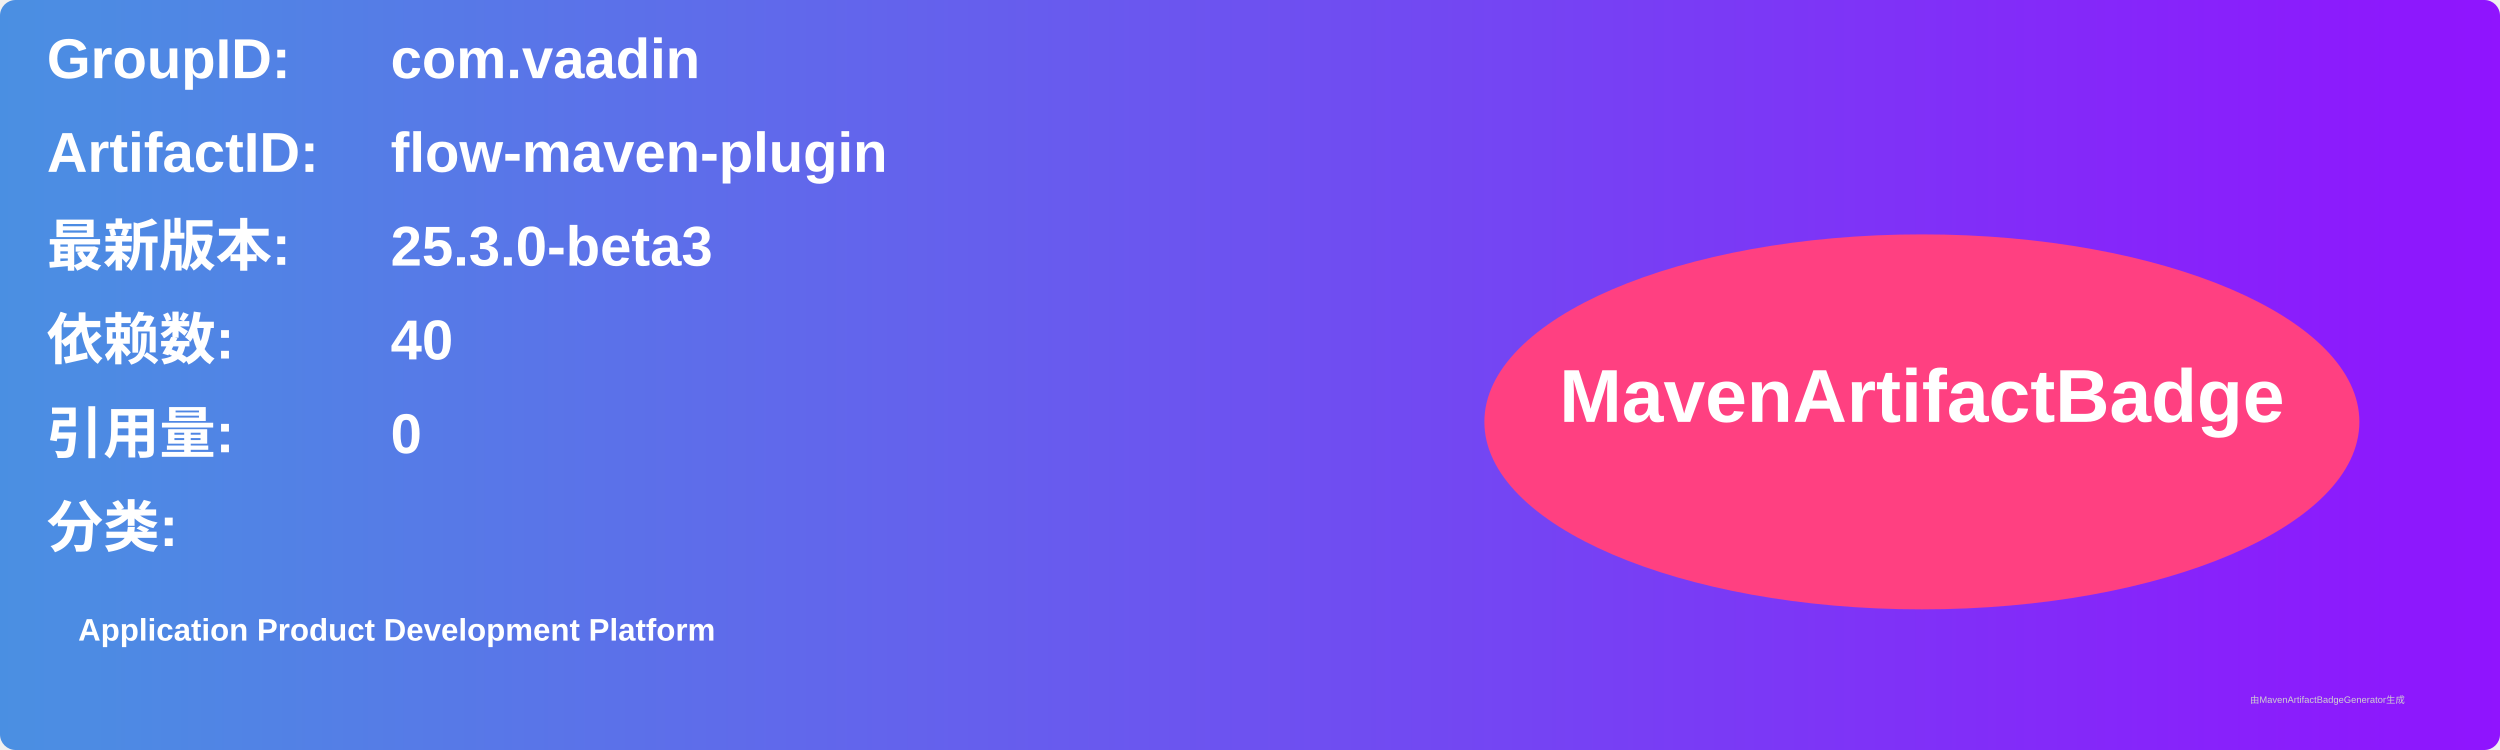
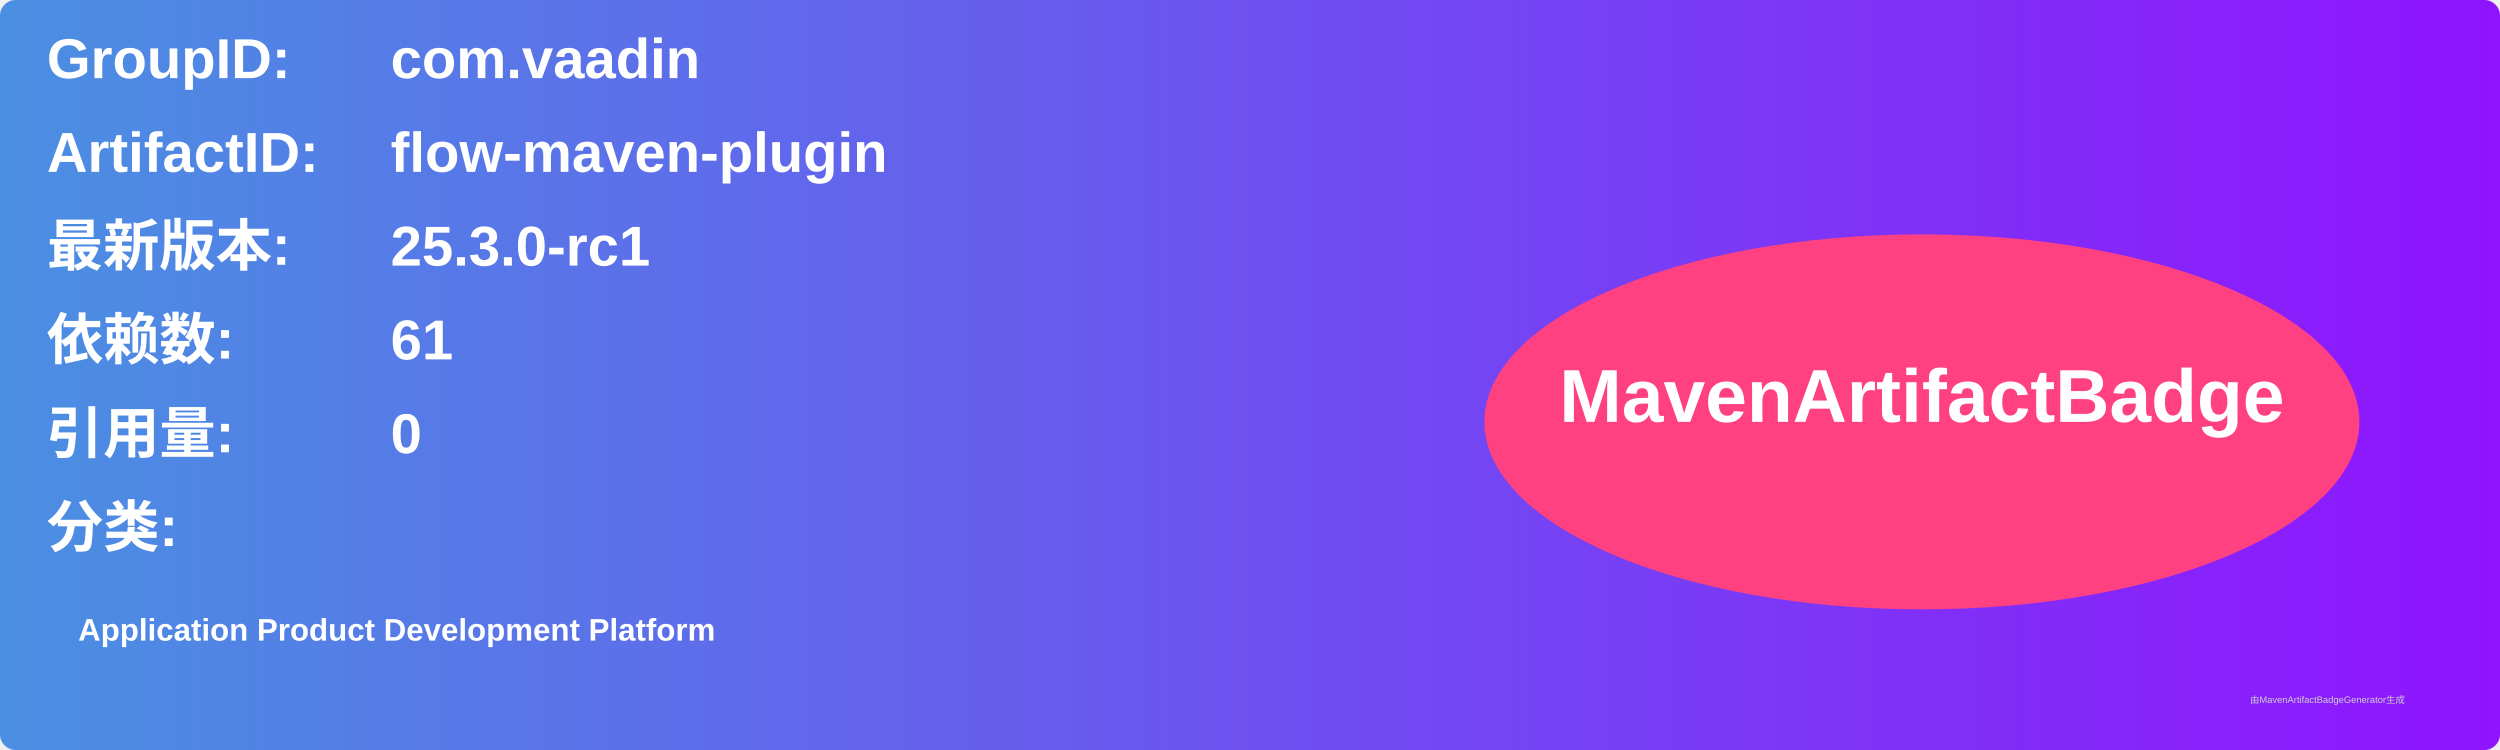
<svg xmlns="http://www.w3.org/2000/svg" width="800" height="240" viewBox="0 0 800 240">
  <linearGradient id="grad" x1="0%" y1="0%" x2="100%" y2="0%">
    <stop offset="0%" stop-color="#4a90e2" />
    <stop offset="100%" stop-color="#9013fe" />
  </linearGradient>
  <rect width="100%" height="100%" rx="5" ry="5" fill="url(#grad)" />
  <g transform="translate(15, 15)">
    <text x="0" y="10" font-family="Arial" font-size="18" fill="white" font-weight="bold" width="260">GroupID:</text>
    <text x="110" y="10" font-family="Arial" font-size="18" fill="white" font-weight="bold" width="460">com.vaadin</text>
    <text x="0" y="40" font-family="Arial" font-size="18" fill="white" font-weight="bold" width="260">ArtifactID:</text>
    <text x="110" y="40" font-family="Arial" font-size="18" fill="white" font-weight="bold" width="460">flow-maven-plugin</text>
    <text x="0" y="70" font-family="Arial" font-size="18" fill="white" font-weight="bold">最新版本:</text>
    <text x="110" y="70" font-family="Arial" font-size="18" fill="white" font-weight="bold">
-       <tspan font-weight="bold">25.3.0-beta3</tspan>
+       <tspan font-weight="bold">25.3.0-rc1</tspan>
    </text>
    <text x="0" y="100" font-family="Arial" font-size="18" fill="white" font-weight="bold">依赖数: </text>
    <text x="110" y="100" font-family="Arial" font-size="18" fill="white">
-       <tspan font-weight="bold">40</tspan>
+       <tspan font-weight="bold">61</tspan>
    </text>
    <text x="0" y="130" font-family="Arial" font-size="18" fill="white" font-weight="bold">引用量: </text>
    <text x="110" y="130" font-family="Arial" font-size="18" fill="white">
      <tspan font-weight="bold">0</tspan>
    </text>
    <text x="0" y="160" font-family="Arial" font-size="18" fill="white" font-weight="bold">分类:</text>
    <text x="10" y="190" font-family="Arial" font-size="10" fill="white">
      <tspan font-weight="bold">Application Product Development Platform</tspan>
    </text>
    <ellipse cx="600" cy="120" rx="140" ry="60" fill="#ff4081" />
    <text x="600" y="120" text-anchor="middle" font-family="Arial" font-size="24" fill="white" font-weight="bold">MavenArtifactBadge</text>
  </g>
  <text x="720" y="225" font-family="Arial" font-size="3" fill="#d0d0d0">由MavenArtifactBadgeGenerator生成</text>
</svg>
